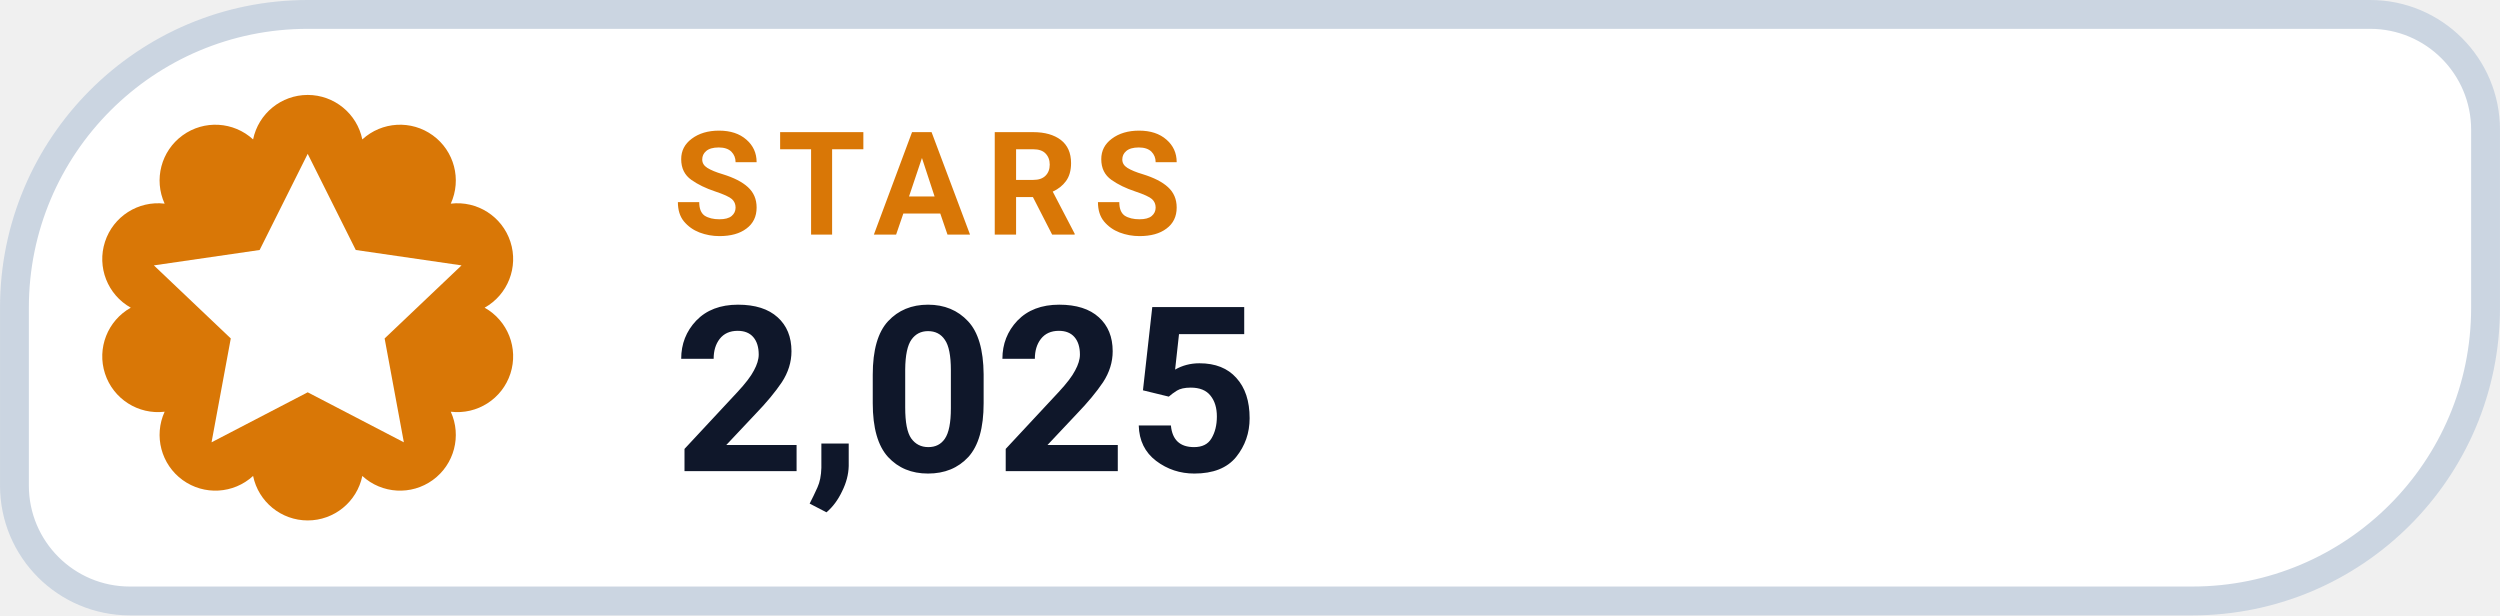
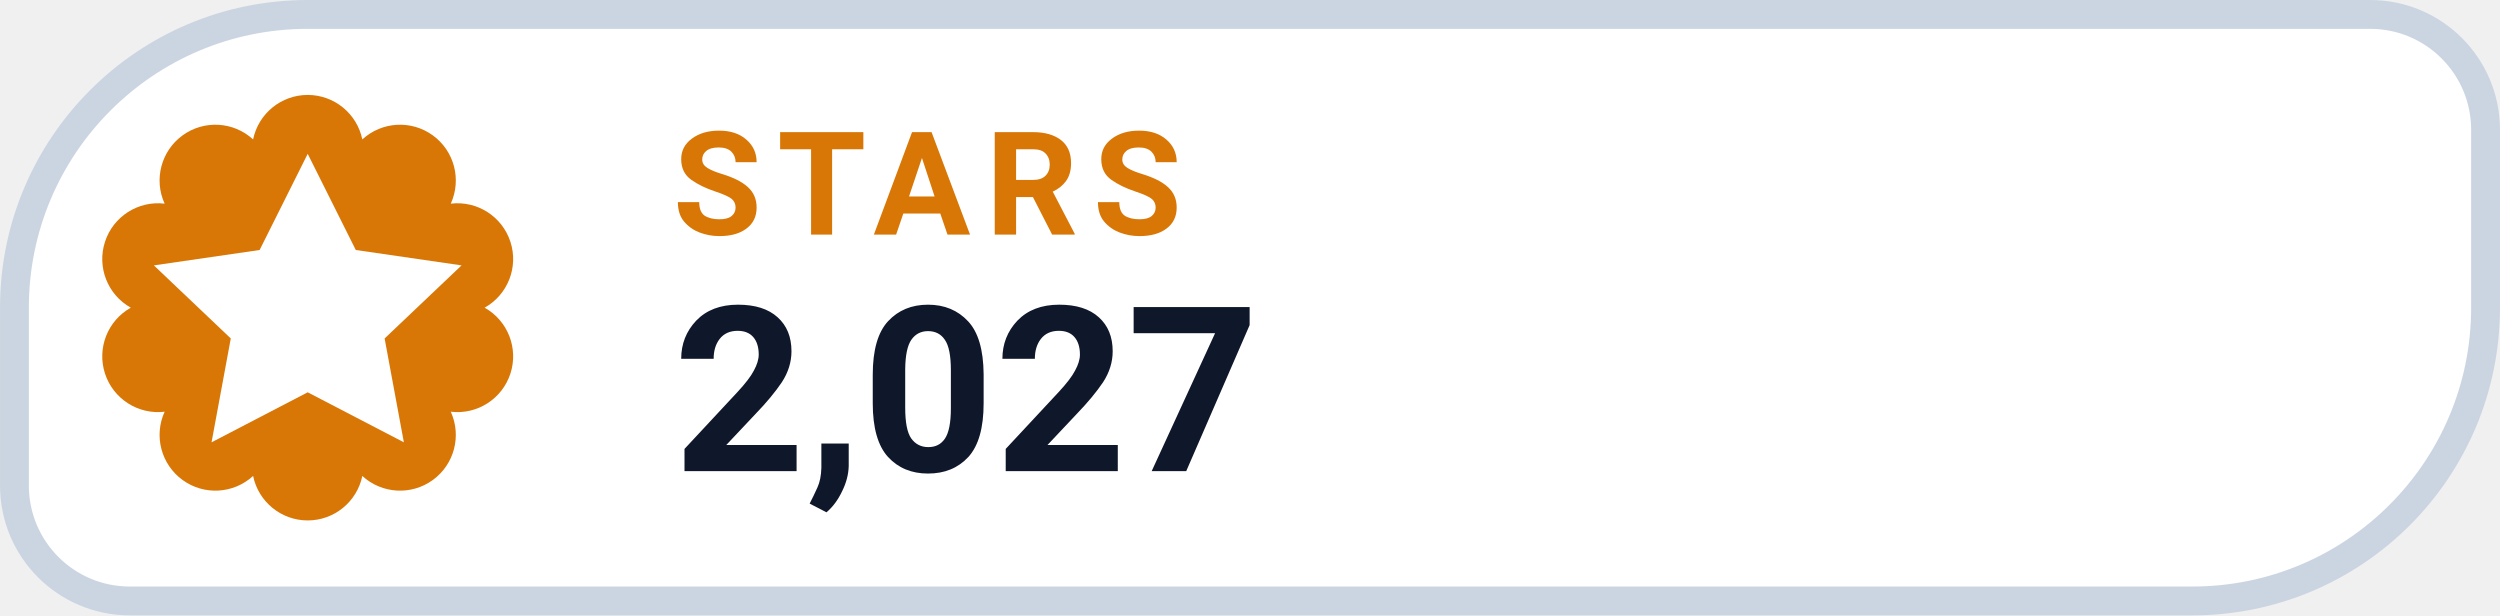
- <svg xmlns="http://www.w3.org/2000/svg" width="126" height="31.015" viewBox="0 0 130 32" role="img" aria-label="STARS 2,025">
+ <svg xmlns="http://www.w3.org/2000/svg" width="126" height="31.015" viewBox="0 0 130 32" role="img" aria-label="STARS 2,027">
  <path d="M 16.00 0.75 H 123.25 A 6.00 6.00 0 0 1 129.25 6.75 V 16.00 A 15.25 15.25 0 0 1 114.00 31.25 H 6.75 A 6.00 6.00 0 0 1 0.75 25.25 V 16.00 A 15.25 15.25 0 0 1 16.00 0.75 Z" fill="#FFFFFF" stroke="#CBD5E1" stroke-width="1.5" />
  <path d="M 13.16 7.25 A 2.90 2.90 0 0 1 18.84 7.25 A 2.90 2.90 0 0 1 23.44 10.59 A 2.90 2.90 0 0 1 25.20 16.00 A 2.90 2.90 0 0 1 23.44 21.41 A 2.90 2.90 0 0 1 18.84 24.75 A 2.90 2.90 0 0 1 13.16 24.75 A 2.90 2.90 0 0 1 8.56 21.41 A 2.90 2.90 0 0 1 6.80 16.00 A 2.90 2.90 0 0 1 8.56 10.59 A 2.90 2.90 0 0 1 13.16 7.25 Z" fill="#D97706" />
  <g transform="translate(16 16)" style="color:#FFFFFF;">
    <path d="M0 -8 l2.5 5 5.5 .8 -4 3.8 1 5.4 -5 -2.6 -5 2.6 1 -5.4 -4 -3.8 5.5 -.8 Z" fill="currentColor" />
  </g>
  <text x="35" y="12.2" fill="#D97706" font-family="-apple-system,BlinkMacSystemFont,'Segoe UI',Roboto,Helvetica,Arial,sans-serif" font-size="7.5" font-weight="700" letter-spacing=".8">STARS</text>
-   <text x="35" y="24.5" fill="#0F172A" font-family="-apple-system,BlinkMacSystemFont,'Segoe UI',Roboto,Helvetica,Arial,sans-serif" font-size="12" font-weight="750">2,025</text>
+   <text x="35" y="24.5" fill="#0F172A" font-family="-apple-system,BlinkMacSystemFont,'Segoe UI',Roboto,Helvetica,Arial,sans-serif" font-size="12" font-weight="750">2,027</text>
</svg>
